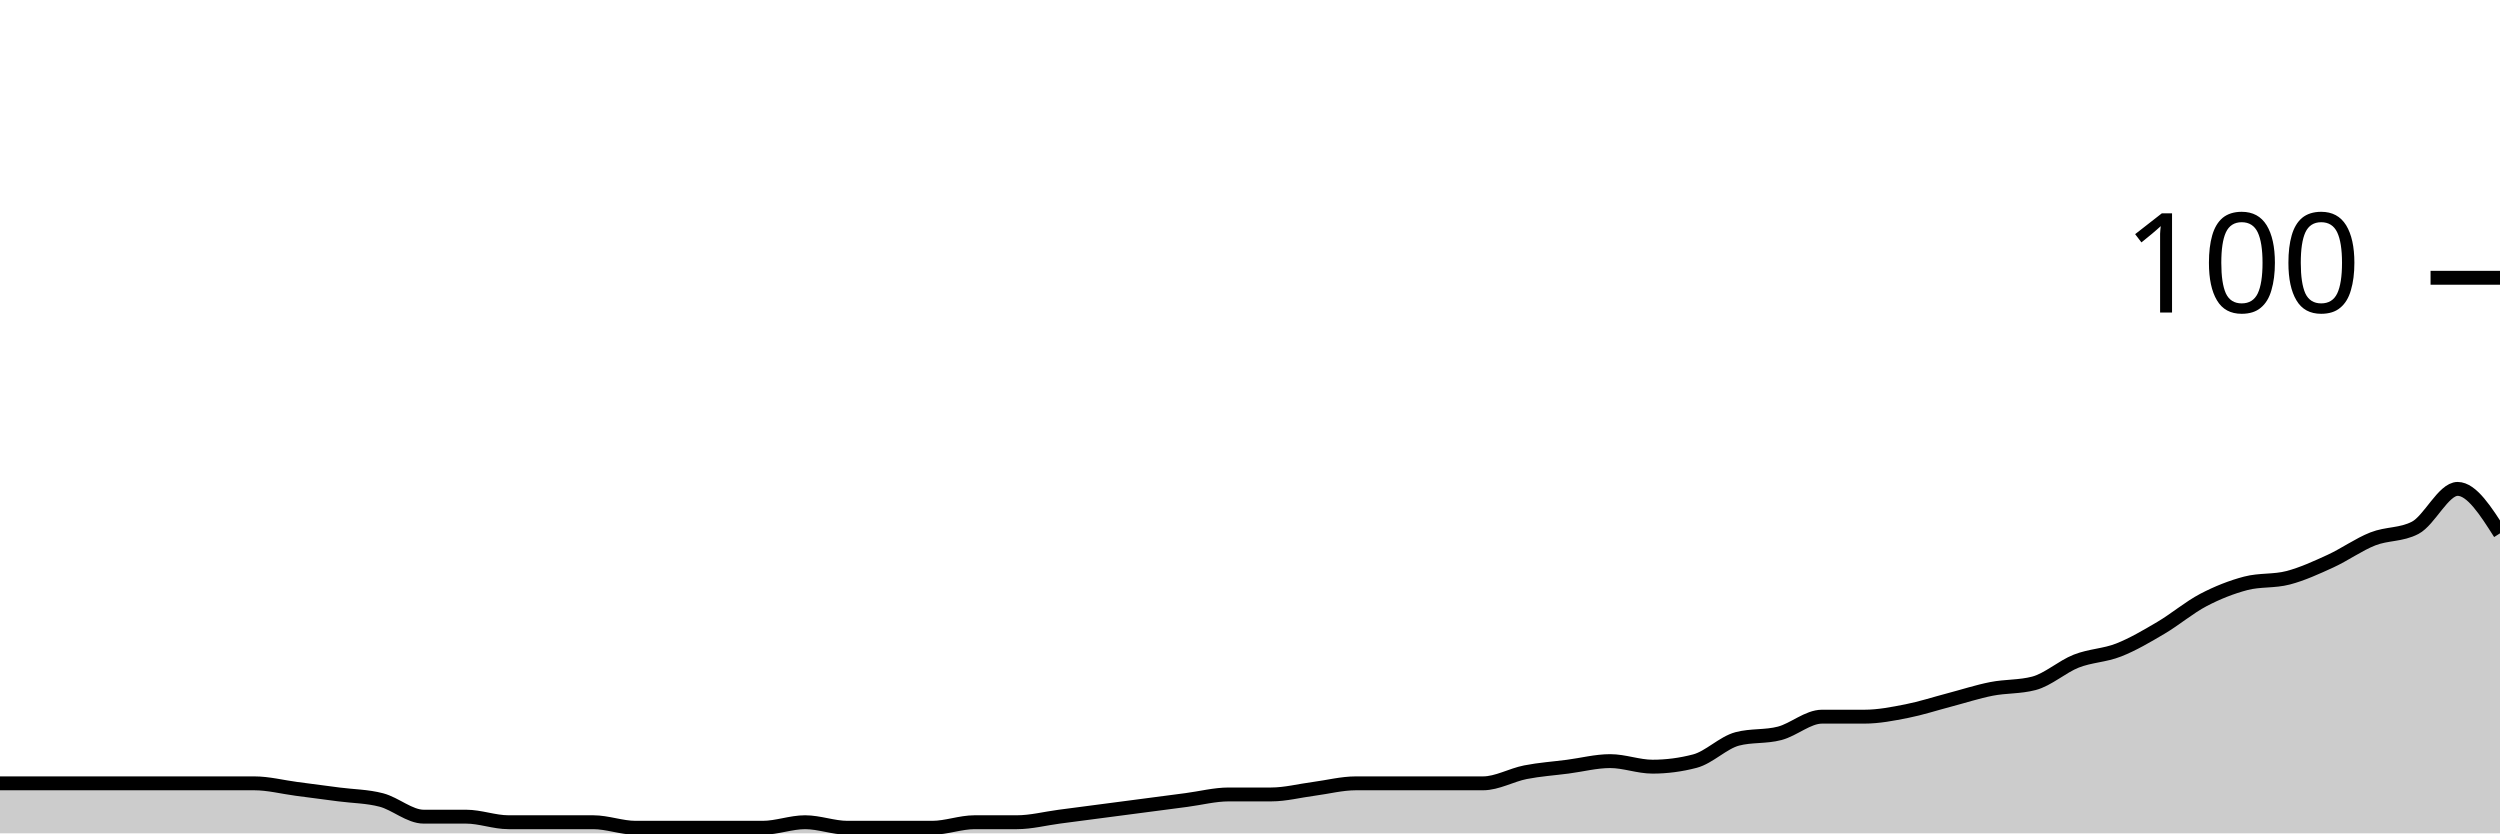
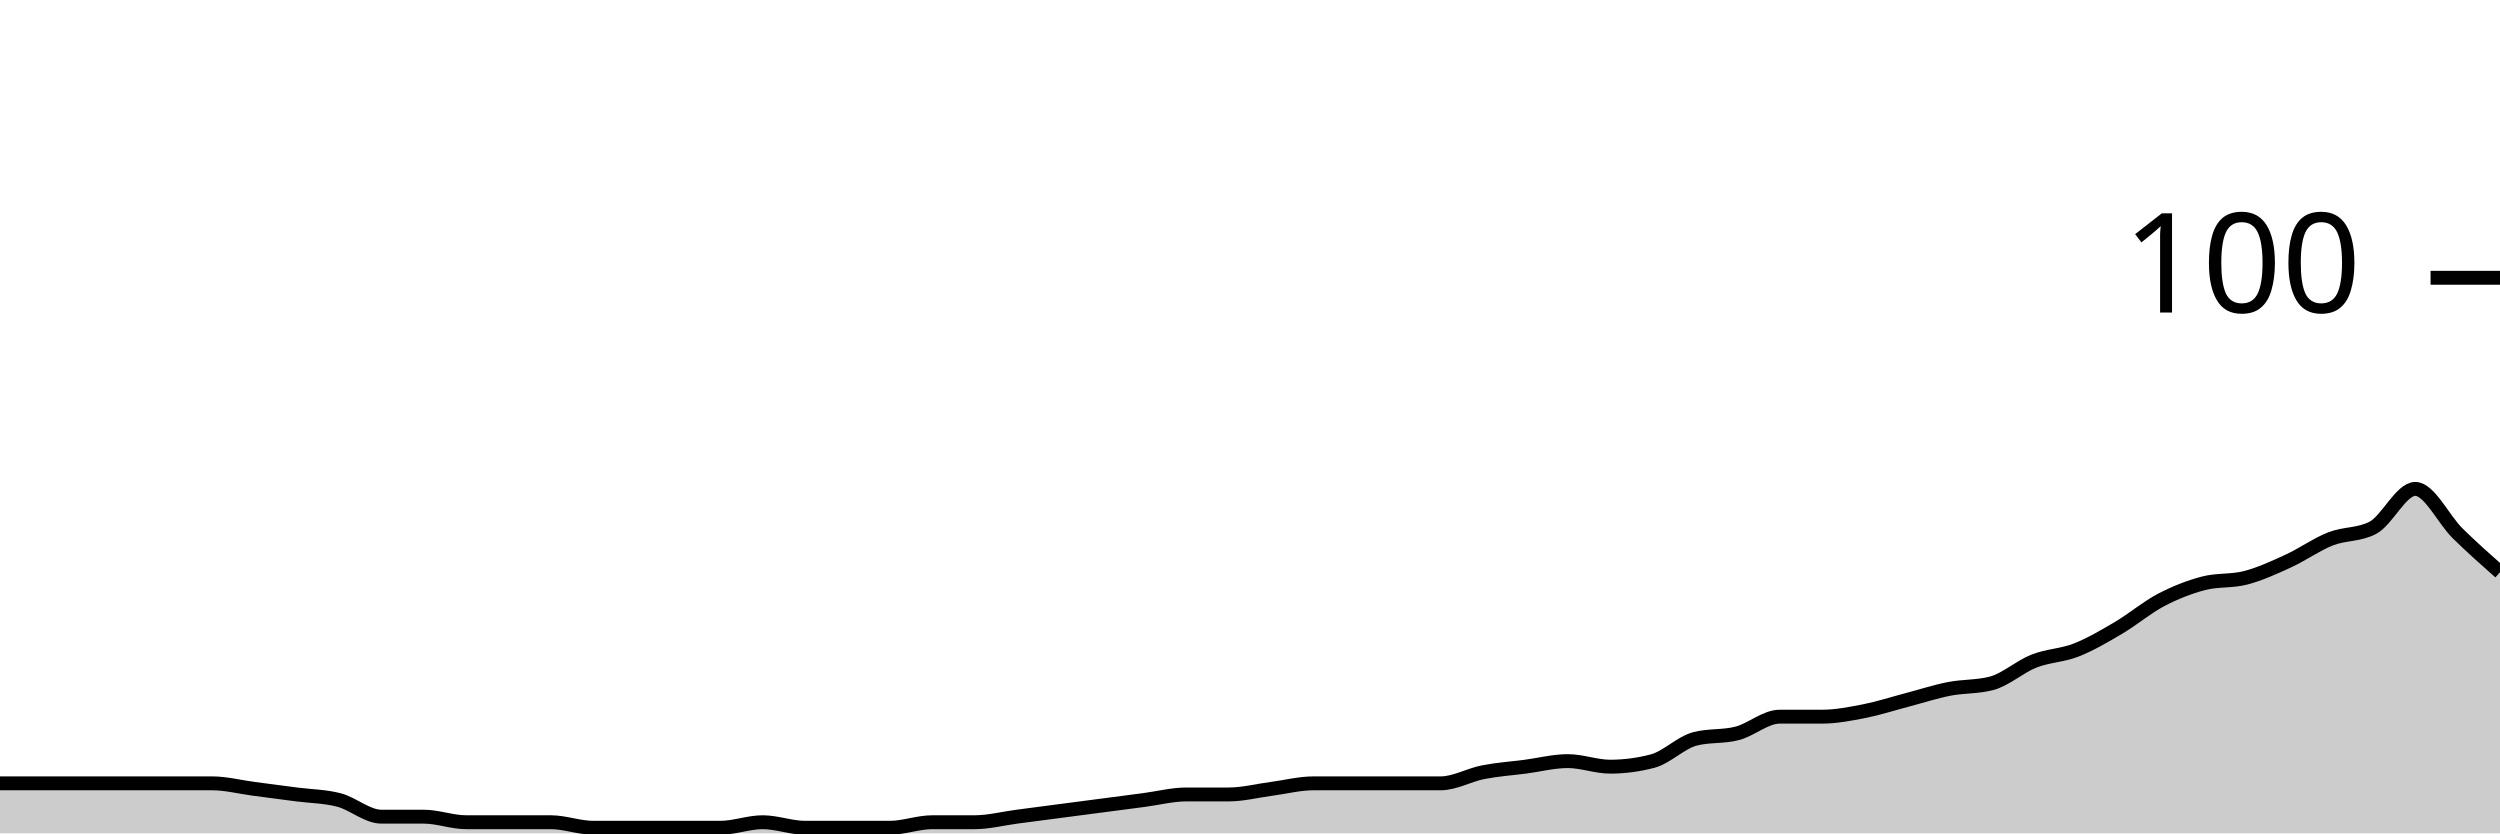
<svg xmlns="http://www.w3.org/2000/svg" viewBox="0 0 180 60">
  <g transform="translate(0,20)">
-     <path class="area" fill="rgba(0, 0, 0, 0.2)" d="M0,36.4C1.017,36.4,2.034,36.4,3.051,36.4C4.068,36.4,5.085,36.4,6.102,36.4C7.119,36.4,8.136,36.4,9.153,36.4C10.169,36.4,11.186,36.4,12.203,36.4C13.22,36.4,14.237,36.4,15.254,36.4C16.271,36.4,17.288,36.4,18.305,36.4C19.322,36.4,20.339,36.667,21.356,36.8C22.373,36.933,23.39,37.067,24.407,37.2C25.424,37.333,26.441,37.333,27.458,37.6C28.475,37.867,29.492,38.8,30.508,38.8C31.525,38.8,32.542,38.8,33.559,38.8C34.576,38.8,35.593,39.2,36.61,39.2C37.627,39.2,38.644,39.2,39.661,39.2C40.678,39.2,41.695,39.2,42.712,39.2C43.729,39.2,44.746,39.6,45.763,39.6C46.78,39.6,47.797,39.6,48.814,39.6C49.831,39.6,50.847,39.6,51.864,39.6C52.881,39.6,53.898,39.6,54.915,39.6C55.932,39.6,56.949,39.2,57.966,39.2C58.983,39.2,60,39.6,61.017,39.6C62.034,39.6,63.051,39.6,64.068,39.6C65.085,39.6,66.102,39.6,67.119,39.6C68.136,39.6,69.153,39.2,70.169,39.2C71.186,39.2,72.203,39.2,73.22,39.2C74.237,39.2,75.254,38.933,76.271,38.8C77.288,38.667,78.305,38.533,79.322,38.4C80.339,38.267,81.356,38.133,82.373,38C83.39,37.867,84.407,37.733,85.424,37.6C86.441,37.467,87.458,37.2,88.475,37.2C89.492,37.2,90.508,37.2,91.525,37.2C92.542,37.2,93.559,36.933,94.576,36.8C95.593,36.667,96.61,36.4,97.627,36.4C98.644,36.4,99.661,36.4,100.678,36.4C101.695,36.4,102.712,36.4,103.729,36.4C104.746,36.4,105.763,36.4,106.78,36.4C107.797,36.4,108.814,35.8,109.831,35.6C110.847,35.4,111.864,35.333,112.881,35.2C113.898,35.067,114.915,34.8,115.932,34.8C116.949,34.8,117.966,35.2,118.983,35.2C120,35.2,121.017,35.067,122.034,34.8C123.051,34.533,124.068,33.467,125.085,33.2C126.102,32.933,127.119,33.067,128.136,32.8C129.153,32.533,130.169,31.6,131.186,31.6C132.203,31.6,133.22,31.6,134.237,31.6C135.254,31.6,136.271,31.4,137.288,31.2C138.305,31,139.322,30.667,140.339,30.4C141.356,30.133,142.373,29.8,143.39,29.6C144.407,29.4,145.424,29.467,146.441,29.2C147.458,28.933,148.475,28,149.492,27.6C150.508,27.2,151.525,27.2,152.542,26.8C153.559,26.4,154.576,25.8,155.593,25.2C156.61,24.6,157.627,23.733,158.644,23.2C159.661,22.667,160.678,22.267,161.695,22C162.712,21.733,163.729,21.867,164.746,21.6C165.763,21.333,166.78,20.867,167.797,20.4C168.814,19.933,169.831,19.2,170.847,18.8C171.864,18.4,172.881,18.533,173.898,18C174.915,17.467,175.932,15.2,176.949,15.2C177.966,15.2,178.983,16.8,180,18.4L180,40C178.983,40,177.966,40,176.949,40C175.932,40,174.915,40,173.898,40C172.881,40,171.864,40,170.847,40C169.831,40,168.814,40,167.797,40C166.78,40,165.763,40,164.746,40C163.729,40,162.712,40,161.695,40C160.678,40,159.661,40,158.644,40C157.627,40,156.61,40,155.593,40C154.576,40,153.559,40,152.542,40C151.525,40,150.508,40,149.492,40C148.475,40,147.458,40,146.441,40C145.424,40,144.407,40,143.39,40C142.373,40,141.356,40,140.339,40C139.322,40,138.305,40,137.288,40C136.271,40,135.254,40,134.237,40C133.22,40,132.203,40,131.186,40C130.169,40,129.153,40,128.136,40C127.119,40,126.102,40,125.085,40C124.068,40,123.051,40,122.034,40C121.017,40,120,40,118.983,40C117.966,40,116.949,40,115.932,40C114.915,40,113.898,40,112.881,40C111.864,40,110.847,40,109.831,40C108.814,40,107.797,40,106.78,40C105.763,40,104.746,40,103.729,40C102.712,40,101.695,40,100.678,40C99.661,40,98.644,40,97.627,40C96.61,40,95.593,40,94.576,40C93.559,40,92.542,40,91.525,40C90.508,40,89.492,40,88.475,40C87.458,40,86.441,40,85.424,40C84.407,40,83.39,40,82.373,40C81.356,40,80.339,40,79.322,40C78.305,40,77.288,40,76.271,40C75.254,40,74.237,40,73.22,40C72.203,40,71.186,40,70.169,40C69.153,40,68.136,40,67.119,40C66.102,40,65.085,40,64.068,40C63.051,40,62.034,40,61.017,40C60,40,58.983,40,57.966,40C56.949,40,55.932,40,54.915,40C53.898,40,52.881,40,51.864,40C50.847,40,49.831,40,48.814,40C47.797,40,46.78,40,45.763,40C44.746,40,43.729,40,42.712,40C41.695,40,40.678,40,39.661,40C38.644,40,37.627,40,36.61,40C35.593,40,34.576,40,33.559,40C32.542,40,31.525,40,30.508,40C29.492,40,28.475,40,27.458,40C26.441,40,25.424,40,24.407,40C23.39,40,22.373,40,21.356,40C20.339,40,19.322,40,18.305,40C17.288,40,16.271,40,15.254,40C14.237,40,13.22,40,12.203,40C11.186,40,10.169,40,9.153,40C8.136,40,7.119,40,6.102,40C5.085,40,4.068,40,3.051,40C2.034,40,1.017,40,0,40Z" />
-     <path class="line" stroke="black" fill="none" d="M0,36.4C1.017,36.4,2.034,36.4,3.051,36.4C4.068,36.4,5.085,36.4,6.102,36.4C7.119,36.4,8.136,36.4,9.153,36.4C10.169,36.4,11.186,36.4,12.203,36.4C13.22,36.4,14.237,36.4,15.254,36.4C16.271,36.4,17.288,36.4,18.305,36.4C19.322,36.4,20.339,36.667,21.356,36.8C22.373,36.933,23.39,37.067,24.407,37.2C25.424,37.333,26.441,37.333,27.458,37.6C28.475,37.867,29.492,38.8,30.508,38.8C31.525,38.8,32.542,38.8,33.559,38.8C34.576,38.8,35.593,39.2,36.61,39.2C37.627,39.2,38.644,39.2,39.661,39.2C40.678,39.2,41.695,39.2,42.712,39.2C43.729,39.2,44.746,39.6,45.763,39.6C46.78,39.6,47.797,39.6,48.814,39.6C49.831,39.6,50.847,39.6,51.864,39.6C52.881,39.6,53.898,39.6,54.915,39.6C55.932,39.6,56.949,39.2,57.966,39.2C58.983,39.2,60,39.6,61.017,39.6C62.034,39.6,63.051,39.6,64.068,39.6C65.085,39.6,66.102,39.6,67.119,39.6C68.136,39.6,69.153,39.2,70.169,39.2C71.186,39.2,72.203,39.2,73.22,39.2C74.237,39.2,75.254,38.933,76.271,38.8C77.288,38.667,78.305,38.533,79.322,38.4C80.339,38.267,81.356,38.133,82.373,38C83.39,37.867,84.407,37.733,85.424,37.6C86.441,37.467,87.458,37.2,88.475,37.2C89.492,37.2,90.508,37.2,91.525,37.2C92.542,37.2,93.559,36.933,94.576,36.8C95.593,36.667,96.61,36.4,97.627,36.4C98.644,36.4,99.661,36.4,100.678,36.4C101.695,36.4,102.712,36.4,103.729,36.4C104.746,36.4,105.763,36.4,106.78,36.4C107.797,36.4,108.814,35.8,109.831,35.6C110.847,35.4,111.864,35.333,112.881,35.2C113.898,35.067,114.915,34.8,115.932,34.8C116.949,34.8,117.966,35.2,118.983,35.2C120,35.2,121.017,35.067,122.034,34.8C123.051,34.533,124.068,33.467,125.085,33.2C126.102,32.933,127.119,33.067,128.136,32.8C129.153,32.533,130.169,31.6,131.186,31.6C132.203,31.6,133.22,31.6,134.237,31.6C135.254,31.6,136.271,31.4,137.288,31.2C138.305,31,139.322,30.667,140.339,30.4C141.356,30.133,142.373,29.8,143.39,29.6C144.407,29.4,145.424,29.467,146.441,29.2C147.458,28.933,148.475,28,149.492,27.6C150.508,27.2,151.525,27.2,152.542,26.8C153.559,26.4,154.576,25.8,155.593,25.2C156.61,24.6,157.627,23.733,158.644,23.2C159.661,22.667,160.678,22.267,161.695,22C162.712,21.733,163.729,21.867,164.746,21.6C165.763,21.333,166.78,20.867,167.797,20.4C168.814,19.933,169.831,19.2,170.847,18.8C171.864,18.4,172.881,18.533,173.898,18C174.915,17.467,175.932,15.2,176.949,15.2C177.966,15.2,178.983,16.8,180,18.4" />
+     <path class="area" fill="rgba(0, 0, 0, 0.2)" d="M0,36.4C1.017,36.4,2.034,36.4,3.051,36.4C4.068,36.4,5.085,36.4,6.102,36.4C7.119,36.4,8.136,36.4,9.153,36.4C10.169,36.4,11.186,36.4,12.203,36.4C13.22,36.4,14.237,36.4,15.254,36.4C16.271,36.4,17.288,36.667,18.305,36.8C19.322,36.933,20.339,37.067,21.356,37.2C22.373,37.333,23.39,37.333,24.407,37.6C25.424,37.867,26.441,38.8,27.458,38.8C28.475,38.8,29.492,38.8,30.508,38.8C31.525,38.8,32.542,39.2,33.559,39.2C34.576,39.2,35.593,39.2,36.61,39.2C37.627,39.2,38.644,39.2,39.661,39.2C40.678,39.2,41.695,39.6,42.712,39.6C43.729,39.6,44.746,39.6,45.763,39.6C46.78,39.6,47.797,39.6,48.814,39.6C49.831,39.6,50.847,39.6,51.864,39.6C52.881,39.6,53.898,39.2,54.915,39.2C55.932,39.2,56.949,39.6,57.966,39.6C58.983,39.6,60,39.6,61.017,39.6C62.034,39.6,63.051,39.6,64.068,39.6C65.085,39.6,66.102,39.2,67.119,39.2C68.136,39.2,69.153,39.2,70.169,39.2C71.186,39.2,72.203,38.933,73.22,38.8C74.237,38.667,75.254,38.533,76.271,38.4C77.288,38.267,78.305,38.133,79.322,38C80.339,37.867,81.356,37.733,82.373,37.6C83.39,37.467,84.407,37.2,85.424,37.2C86.441,37.2,87.458,37.2,88.475,37.2C89.492,37.2,90.508,36.933,91.525,36.8C92.542,36.667,93.559,36.4,94.576,36.4C95.593,36.4,96.61,36.4,97.627,36.4C98.644,36.4,99.661,36.4,100.678,36.4C101.695,36.4,102.712,36.4,103.729,36.4C104.746,36.4,105.763,35.8,106.78,35.6C107.797,35.4,108.814,35.333,109.831,35.2C110.847,35.067,111.864,34.8,112.881,34.8C113.898,34.8,114.915,35.2,115.932,35.2C116.949,35.2,117.966,35.067,118.983,34.8C120,34.533,121.017,33.467,122.034,33.2C123.051,32.933,124.068,33.067,125.085,32.8C126.102,32.533,127.119,31.6,128.136,31.6C129.153,31.6,130.169,31.6,131.186,31.6C132.203,31.6,133.22,31.4,134.237,31.2C135.254,31,136.271,30.667,137.288,30.4C138.305,30.133,139.322,29.8,140.339,29.6C141.356,29.4,142.373,29.467,143.39,29.2C144.407,28.933,145.424,28,146.441,27.6C147.458,27.2,148.475,27.2,149.492,26.8C150.508,26.4,151.525,25.8,152.542,25.2C153.559,24.6,154.576,23.733,155.593,23.2C156.61,22.667,157.627,22.267,158.644,22C159.661,21.733,160.678,21.867,161.695,21.6C162.712,21.333,163.729,20.867,164.746,20.4C165.763,19.933,166.78,19.2,167.797,18.8C168.814,18.4,169.831,18.533,170.847,18C171.864,17.467,172.881,15.2,173.898,15.2C174.915,15.2,175.932,17.4,176.949,18.4C177.966,19.4,178.983,20.3,180,21.2L180,40C178.983,40,177.966,40,176.949,40C175.932,40,174.915,40,173.898,40C172.881,40,171.864,40,170.847,40C169.831,40,168.814,40,167.797,40C166.78,40,165.763,40,164.746,40C163.729,40,162.712,40,161.695,40C160.678,40,159.661,40,158.644,40C157.627,40,156.61,40,155.593,40C154.576,40,153.559,40,152.542,40C151.525,40,150.508,40,149.492,40C148.475,40,147.458,40,146.441,40C145.424,40,144.407,40,143.39,40C142.373,40,141.356,40,140.339,40C139.322,40,138.305,40,137.288,40C136.271,40,135.254,40,134.237,40C133.22,40,132.203,40,131.186,40C130.169,40,129.153,40,128.136,40C127.119,40,126.102,40,125.085,40C124.068,40,123.051,40,122.034,40C121.017,40,120,40,118.983,40C117.966,40,116.949,40,115.932,40C114.915,40,113.898,40,112.881,40C111.864,40,110.847,40,109.831,40C108.814,40,107.797,40,106.78,40C105.763,40,104.746,40,103.729,40C102.712,40,101.695,40,100.678,40C99.661,40,98.644,40,97.627,40C96.61,40,95.593,40,94.576,40C93.559,40,92.542,40,91.525,40C90.508,40,89.492,40,88.475,40C87.458,40,86.441,40,85.424,40C84.407,40,83.39,40,82.373,40C81.356,40,80.339,40,79.322,40C78.305,40,77.288,40,76.271,40C75.254,40,74.237,40,73.22,40C72.203,40,71.186,40,70.169,40C69.153,40,68.136,40,67.119,40C66.102,40,65.085,40,64.068,40C63.051,40,62.034,40,61.017,40C60,40,58.983,40,57.966,40C56.949,40,55.932,40,54.915,40C53.898,40,52.881,40,51.864,40C50.847,40,49.831,40,48.814,40C47.797,40,46.78,40,45.763,40C44.746,40,43.729,40,42.712,40C41.695,40,40.678,40,39.661,40C38.644,40,37.627,40,36.61,40C35.593,40,34.576,40,33.559,40C32.542,40,31.525,40,30.508,40C29.492,40,28.475,40,27.458,40C26.441,40,25.424,40,24.407,40C23.39,40,22.373,40,21.356,40C20.339,40,19.322,40,18.305,40C17.288,40,16.271,40,15.254,40C14.237,40,13.22,40,12.203,40C11.186,40,10.169,40,9.153,40C8.136,40,7.119,40,6.102,40C5.085,40,4.068,40,3.051,40C2.034,40,1.017,40,0,40Z" />
+     <path class="line" stroke="black" fill="none" d="M0,36.4C1.017,36.4,2.034,36.4,3.051,36.4C4.068,36.4,5.085,36.4,6.102,36.4C7.119,36.4,8.136,36.4,9.153,36.4C10.169,36.4,11.186,36.4,12.203,36.4C13.22,36.4,14.237,36.4,15.254,36.4C16.271,36.4,17.288,36.667,18.305,36.8C19.322,36.933,20.339,37.067,21.356,37.2C22.373,37.333,23.39,37.333,24.407,37.6C25.424,37.867,26.441,38.8,27.458,38.8C28.475,38.8,29.492,38.8,30.508,38.8C31.525,38.8,32.542,39.2,33.559,39.2C34.576,39.2,35.593,39.2,36.61,39.2C37.627,39.2,38.644,39.2,39.661,39.2C40.678,39.2,41.695,39.6,42.712,39.6C43.729,39.6,44.746,39.6,45.763,39.6C46.78,39.6,47.797,39.6,48.814,39.6C49.831,39.6,50.847,39.6,51.864,39.6C52.881,39.6,53.898,39.2,54.915,39.2C55.932,39.2,56.949,39.6,57.966,39.6C58.983,39.6,60,39.6,61.017,39.6C62.034,39.6,63.051,39.6,64.068,39.6C65.085,39.6,66.102,39.2,67.119,39.2C68.136,39.2,69.153,39.2,70.169,39.2C71.186,39.2,72.203,38.933,73.22,38.8C74.237,38.667,75.254,38.533,76.271,38.4C77.288,38.267,78.305,38.133,79.322,38C80.339,37.867,81.356,37.733,82.373,37.6C83.39,37.467,84.407,37.2,85.424,37.2C86.441,37.2,87.458,37.2,88.475,37.2C89.492,37.2,90.508,36.933,91.525,36.8C92.542,36.667,93.559,36.4,94.576,36.4C95.593,36.4,96.61,36.4,97.627,36.4C98.644,36.4,99.661,36.4,100.678,36.4C101.695,36.4,102.712,36.4,103.729,36.4C104.746,36.4,105.763,35.8,106.78,35.6C107.797,35.4,108.814,35.333,109.831,35.2C110.847,35.067,111.864,34.8,112.881,34.8C113.898,34.8,114.915,35.2,115.932,35.2C116.949,35.2,117.966,35.067,118.983,34.8C120,34.533,121.017,33.467,122.034,33.2C123.051,32.933,124.068,33.067,125.085,32.8C126.102,32.533,127.119,31.6,128.136,31.6C129.153,31.6,130.169,31.6,131.186,31.6C132.203,31.6,133.22,31.4,134.237,31.2C135.254,31,136.271,30.667,137.288,30.4C138.305,30.133,139.322,29.8,140.339,29.6C141.356,29.4,142.373,29.467,143.39,29.2C144.407,28.933,145.424,28,146.441,27.6C147.458,27.2,148.475,27.2,149.492,26.8C150.508,26.4,151.525,25.8,152.542,25.2C153.559,24.6,154.576,23.733,155.593,23.2C156.61,22.667,157.627,22.267,158.644,22C159.661,21.733,160.678,21.867,161.695,21.6C162.712,21.333,163.729,20.867,164.746,20.4C165.763,19.933,166.78,19.2,167.797,18.8C168.814,18.4,169.831,18.533,170.847,18C171.864,17.467,172.881,15.2,173.898,15.2C174.915,15.2,175.932,17.4,176.949,18.4C177.966,19.4,178.983,20.3,180,21.2" />
    <path class="axis-ceiling" stroke-width="1" stroke="black" fill="none" d="M175,0L180,0" />
    <text class="axis-ceiling-label" font-family="sans-serif" text-anchor="end" font-size="10px" x="170" y="2.5">100</text>
  </g>
</svg>
